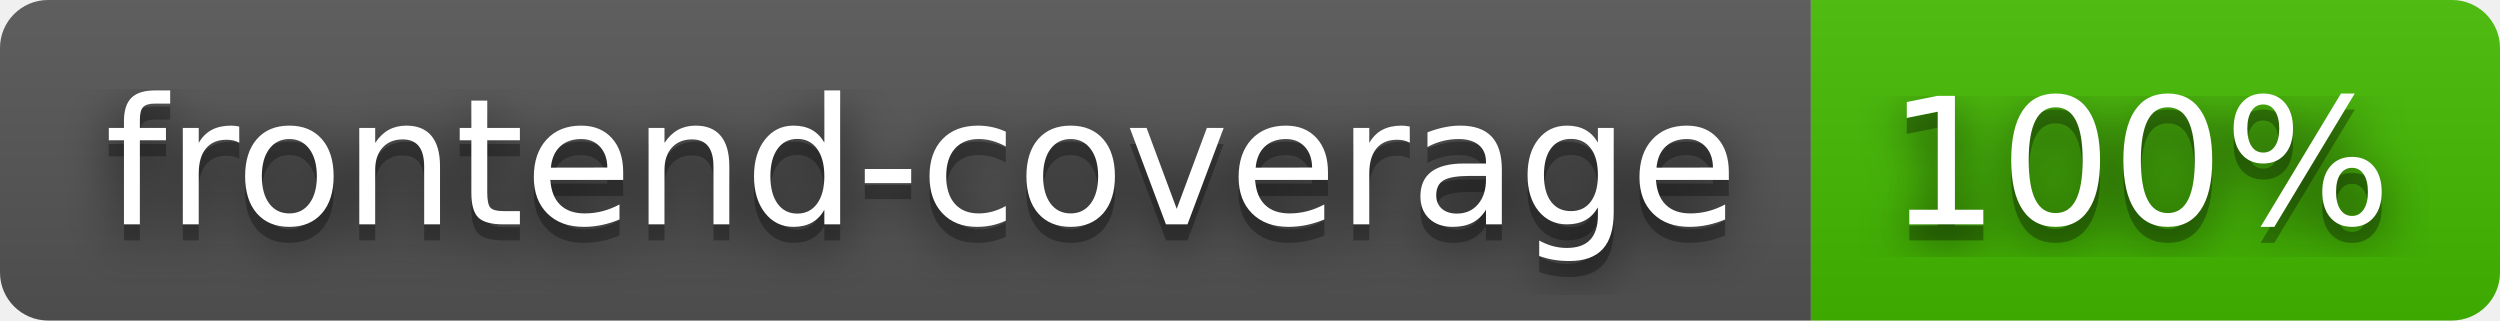
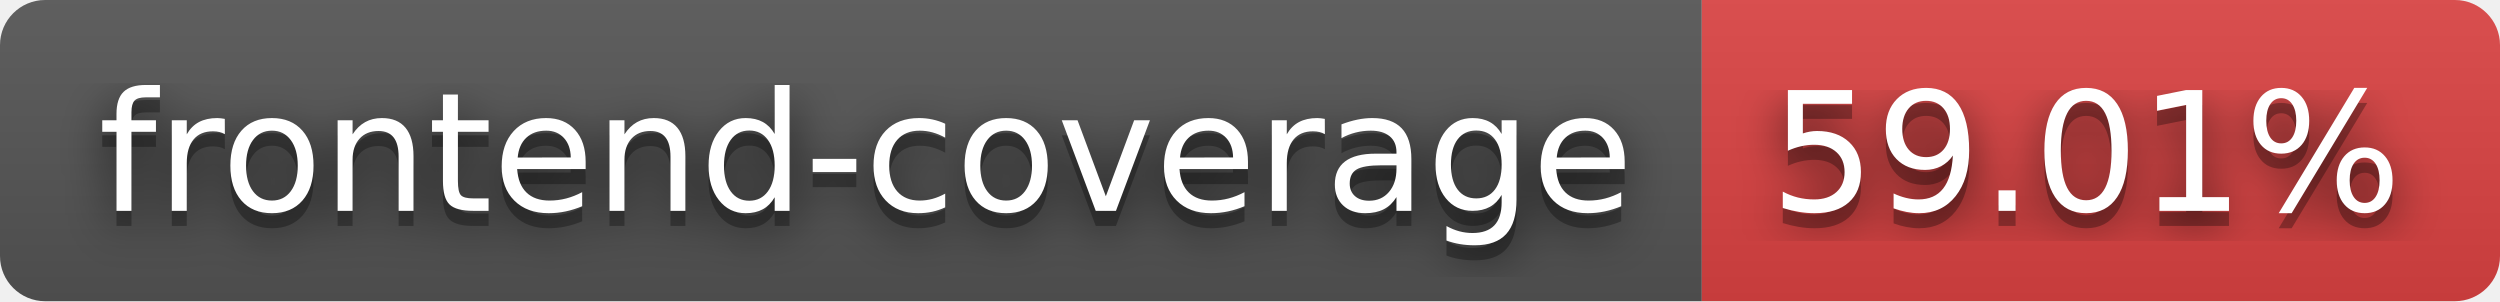
- <svg xmlns="http://www.w3.org/2000/svg" width="156" height="20" role="img" aria-label="frontend-coverage: 100%">
+ <svg xmlns="http://www.w3.org/2000/svg" width="166" height="20" role="img" aria-label="frontend-coverage: 59.01%">
  <filter id="blur">
    <feGaussianBlur stdDeviation="16" />
  </filter>
  <linearGradient id="s" x2="0" y2="100%">
    <stop offset="0" stop-color="#bbb" stop-opacity=".1" />
    <stop offset="1" stop-opacity=".1" />
  </linearGradient>
  <clipPath id="r">
-     <rect width="156" height="20" rx="3" />
+     <rect width="166" height="20" rx="3" />
  </clipPath>
  <g clip-path="url(#r)">
    <rect width="113" height="20" fill="#555" />
-     <rect x="113" width="43" height="20" fill="#4b0" />
-     <rect width="156" height="20" fill="url(#s)" />
+     <rect x="113" width="53" height="20" fill="#dd4343" />
+     <rect width="166" height="20" fill="url(#s)" />
  </g>
  <g fill="#fff" text-anchor="middle" font-family="Verdana,Geneva,DejaVu Sans,sans-serif" text-rendering="geometricPrecision" font-size="110">
    <g transform="scale(.1)">
      <g aria-hidden="true" fill="#010101">
        <text x="575" y="150" fill-opacity=".8" filter="url(#blur)" textLength="1030">frontend-coverage</text>
        <text x="575" y="150" fill-opacity=".3" textLength="1030">frontend-coverage</text>
      </g>
      <text x="575" y="140" textLength="1030">frontend-coverage</text>
    </g>
    <g transform="scale(.1)">
      <g aria-hidden="true" fill="#010101">
-         <text x="1335" y="150" fill-opacity=".8" filter="url(#blur)" textLength="330">100%</text>
-         <text x="1335" y="150" fill-opacity=".3" textLength="330">100%</text>
+         <text x="1385" y="150" fill-opacity=".8" filter="url(#blur)" textLength="430">59.01%</text>
+         <text x="1385" y="150" fill-opacity=".3" textLength="430">59.01%</text>
      </g>
-       <text x="1335" y="140" textLength="330">100%</text>
+       <text x="1385" y="140" textLength="430">59.01%</text>
    </g>
  </g>
</svg>
